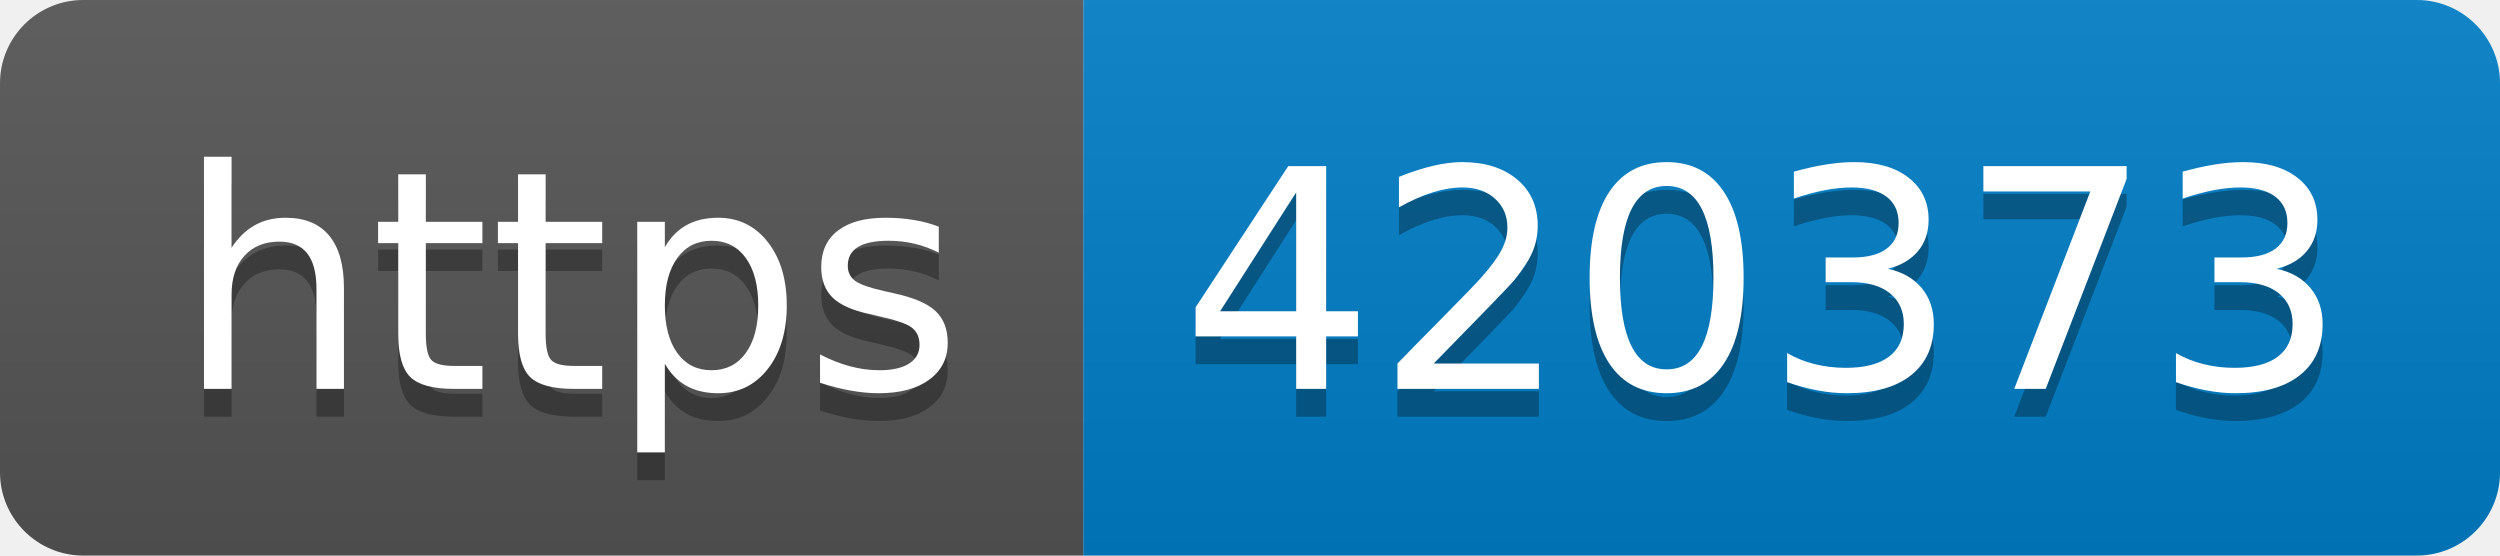
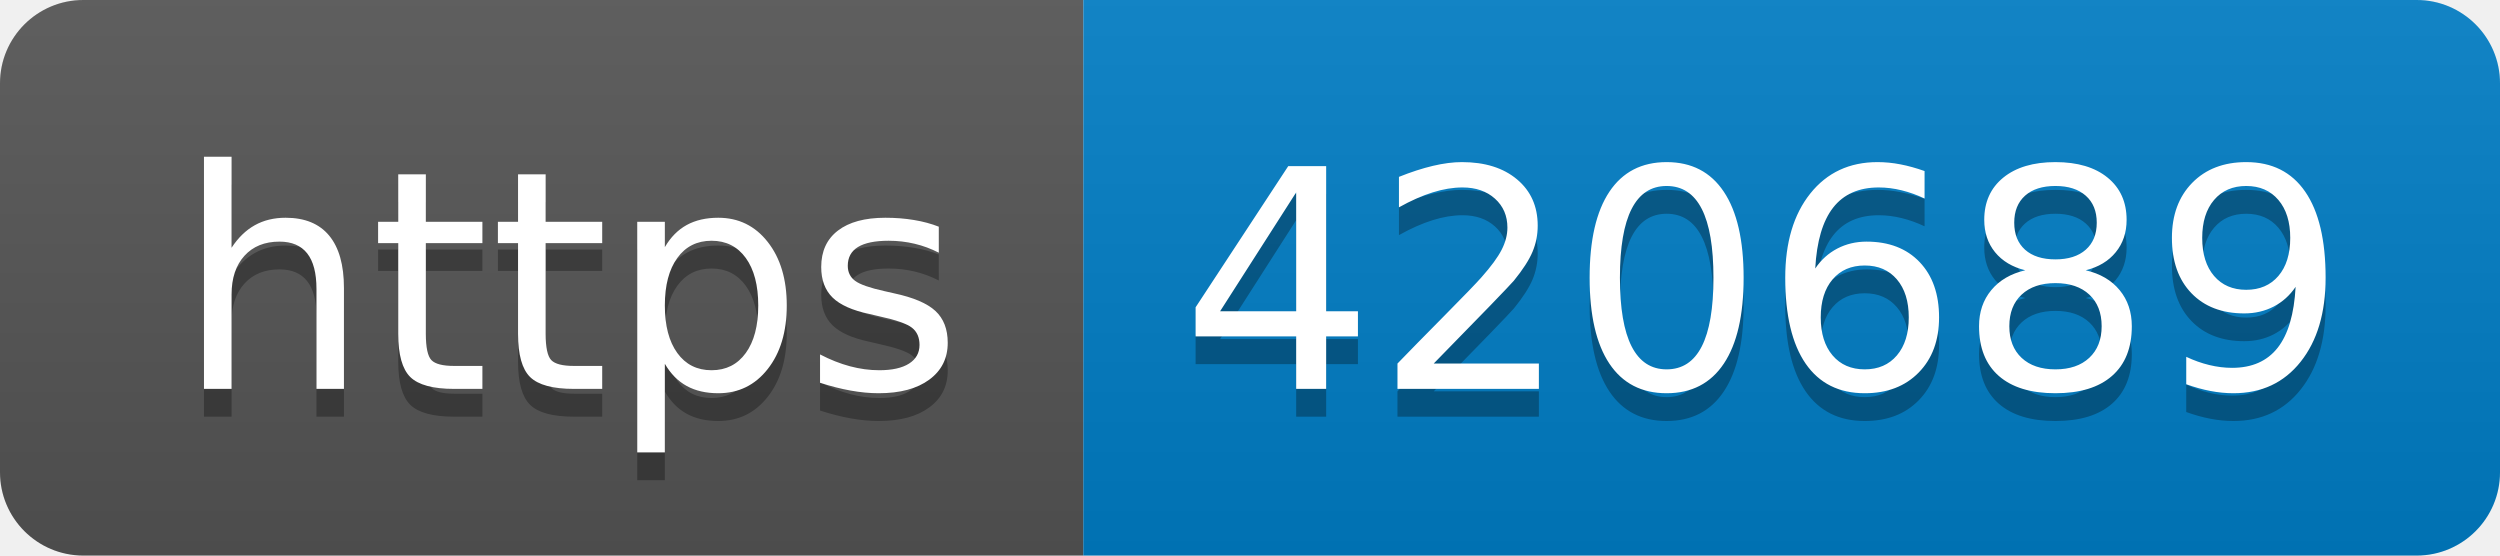
- <svg xmlns="http://www.w3.org/2000/svg" width="90" height="20" role="img" aria-label="https: 420373">
+ <svg xmlns="http://www.w3.org/2000/svg" width="90" height="20" role="img" aria-label="https: 420689">
  <linearGradient id="s" x2="0" y2="100%">
    <stop offset="0" stop-color="#bbb" stop-opacity=".1" />
    <stop offset="1" stop-opacity=".1" />
  </linearGradient>
  <clipPath id="r">
    <rect width="90" height="20" rx="3" fill="#fff" />
  </clipPath>
  <g clip-path="url(#r)">
    <rect width="39" height="20" fill="#555" />
    <rect x="39" width="51" height="20" fill="#007ec6" />
    <rect width="90" height="20" fill="url(#s)" />
  </g>
  <g fill="#fff" text-anchor="middle" font-family="Verdana,Geneva,DejaVu Sans,sans-serif" text-rendering="geometricPrecision" font-size="110">
    <text aria-hidden="true" x="205" y="150" fill="#010101" fill-opacity=".3" transform="scale(.1)" textLength="290">https</text>
    <text x="205" y="140" transform="scale(.1)" fill="#fff" textLength="290">https</text>
-     <text aria-hidden="true" x="635" y="150" fill="#010101" fill-opacity=".3" transform="scale(.1)" textLength="410">420373</text>
-     <text x="635" y="140" transform="scale(.1)" fill="#fff" textLength="410">420373</text>
+     <text aria-hidden="true" x="635" y="150" fill="#010101" fill-opacity=".3" transform="scale(.1)" textLength="410">420689</text>
+     <text x="635" y="140" transform="scale(.1)" fill="#fff" textLength="410">420689</text>
  </g>
</svg>
